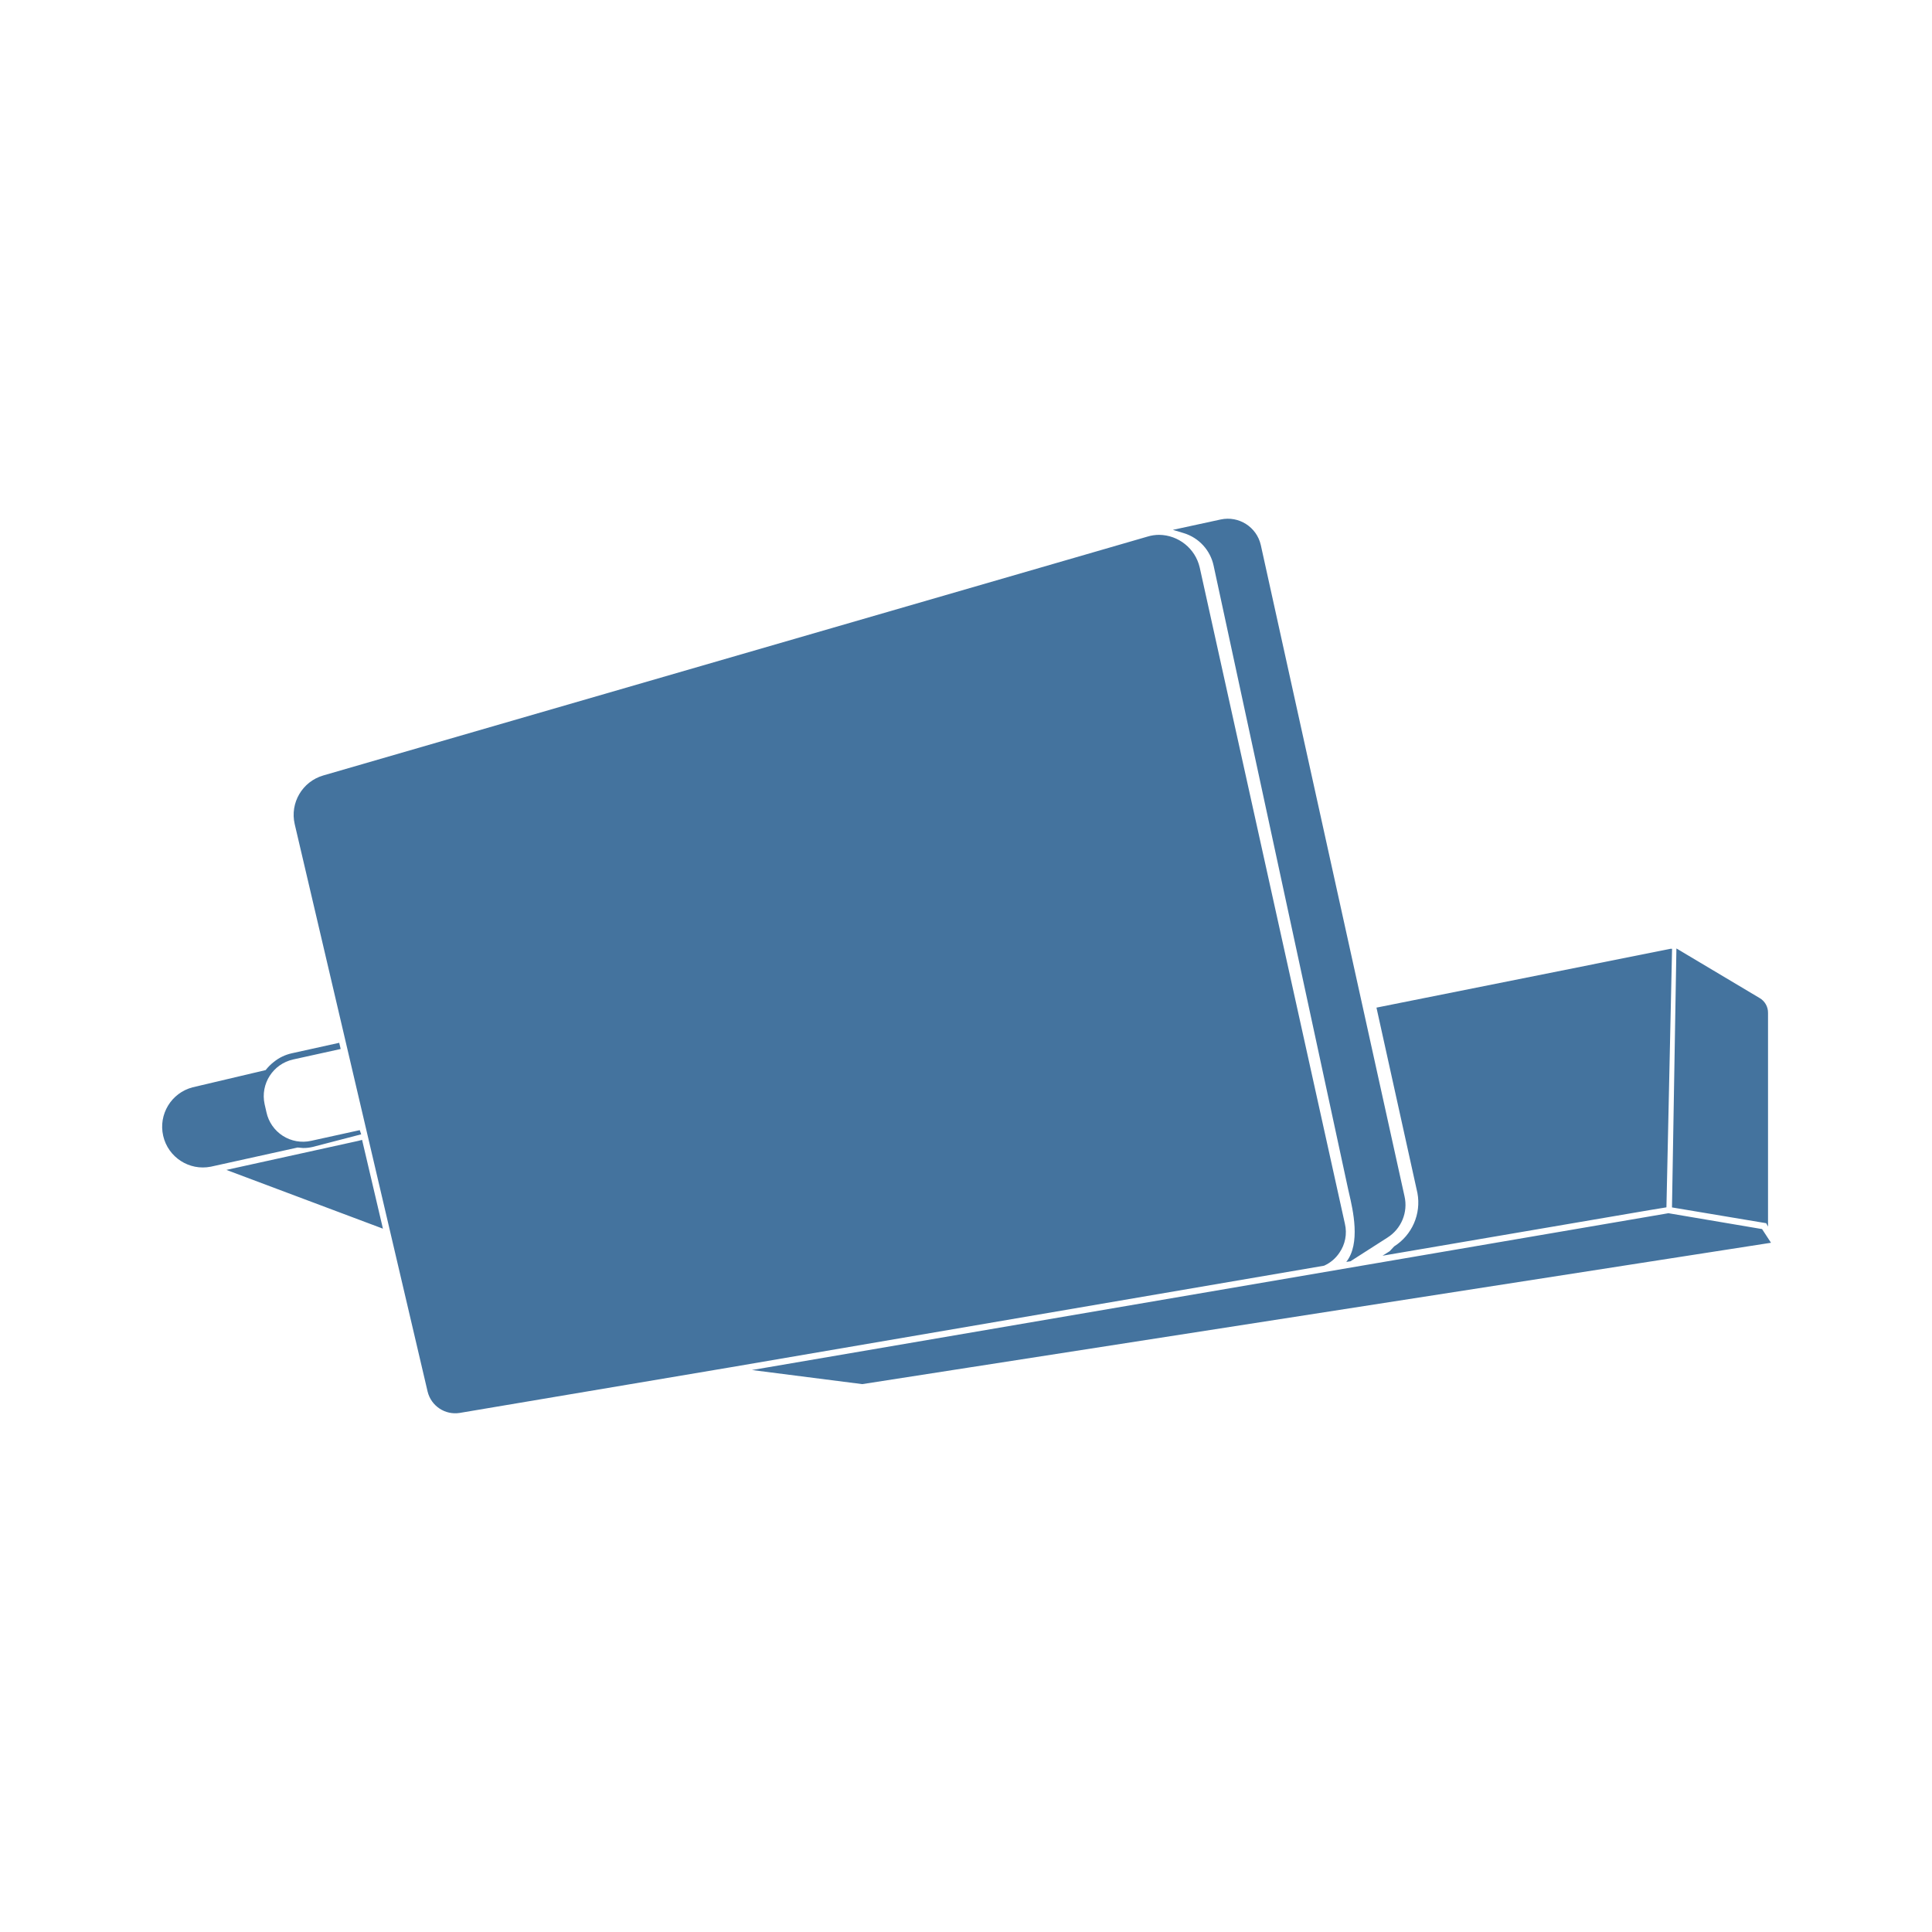
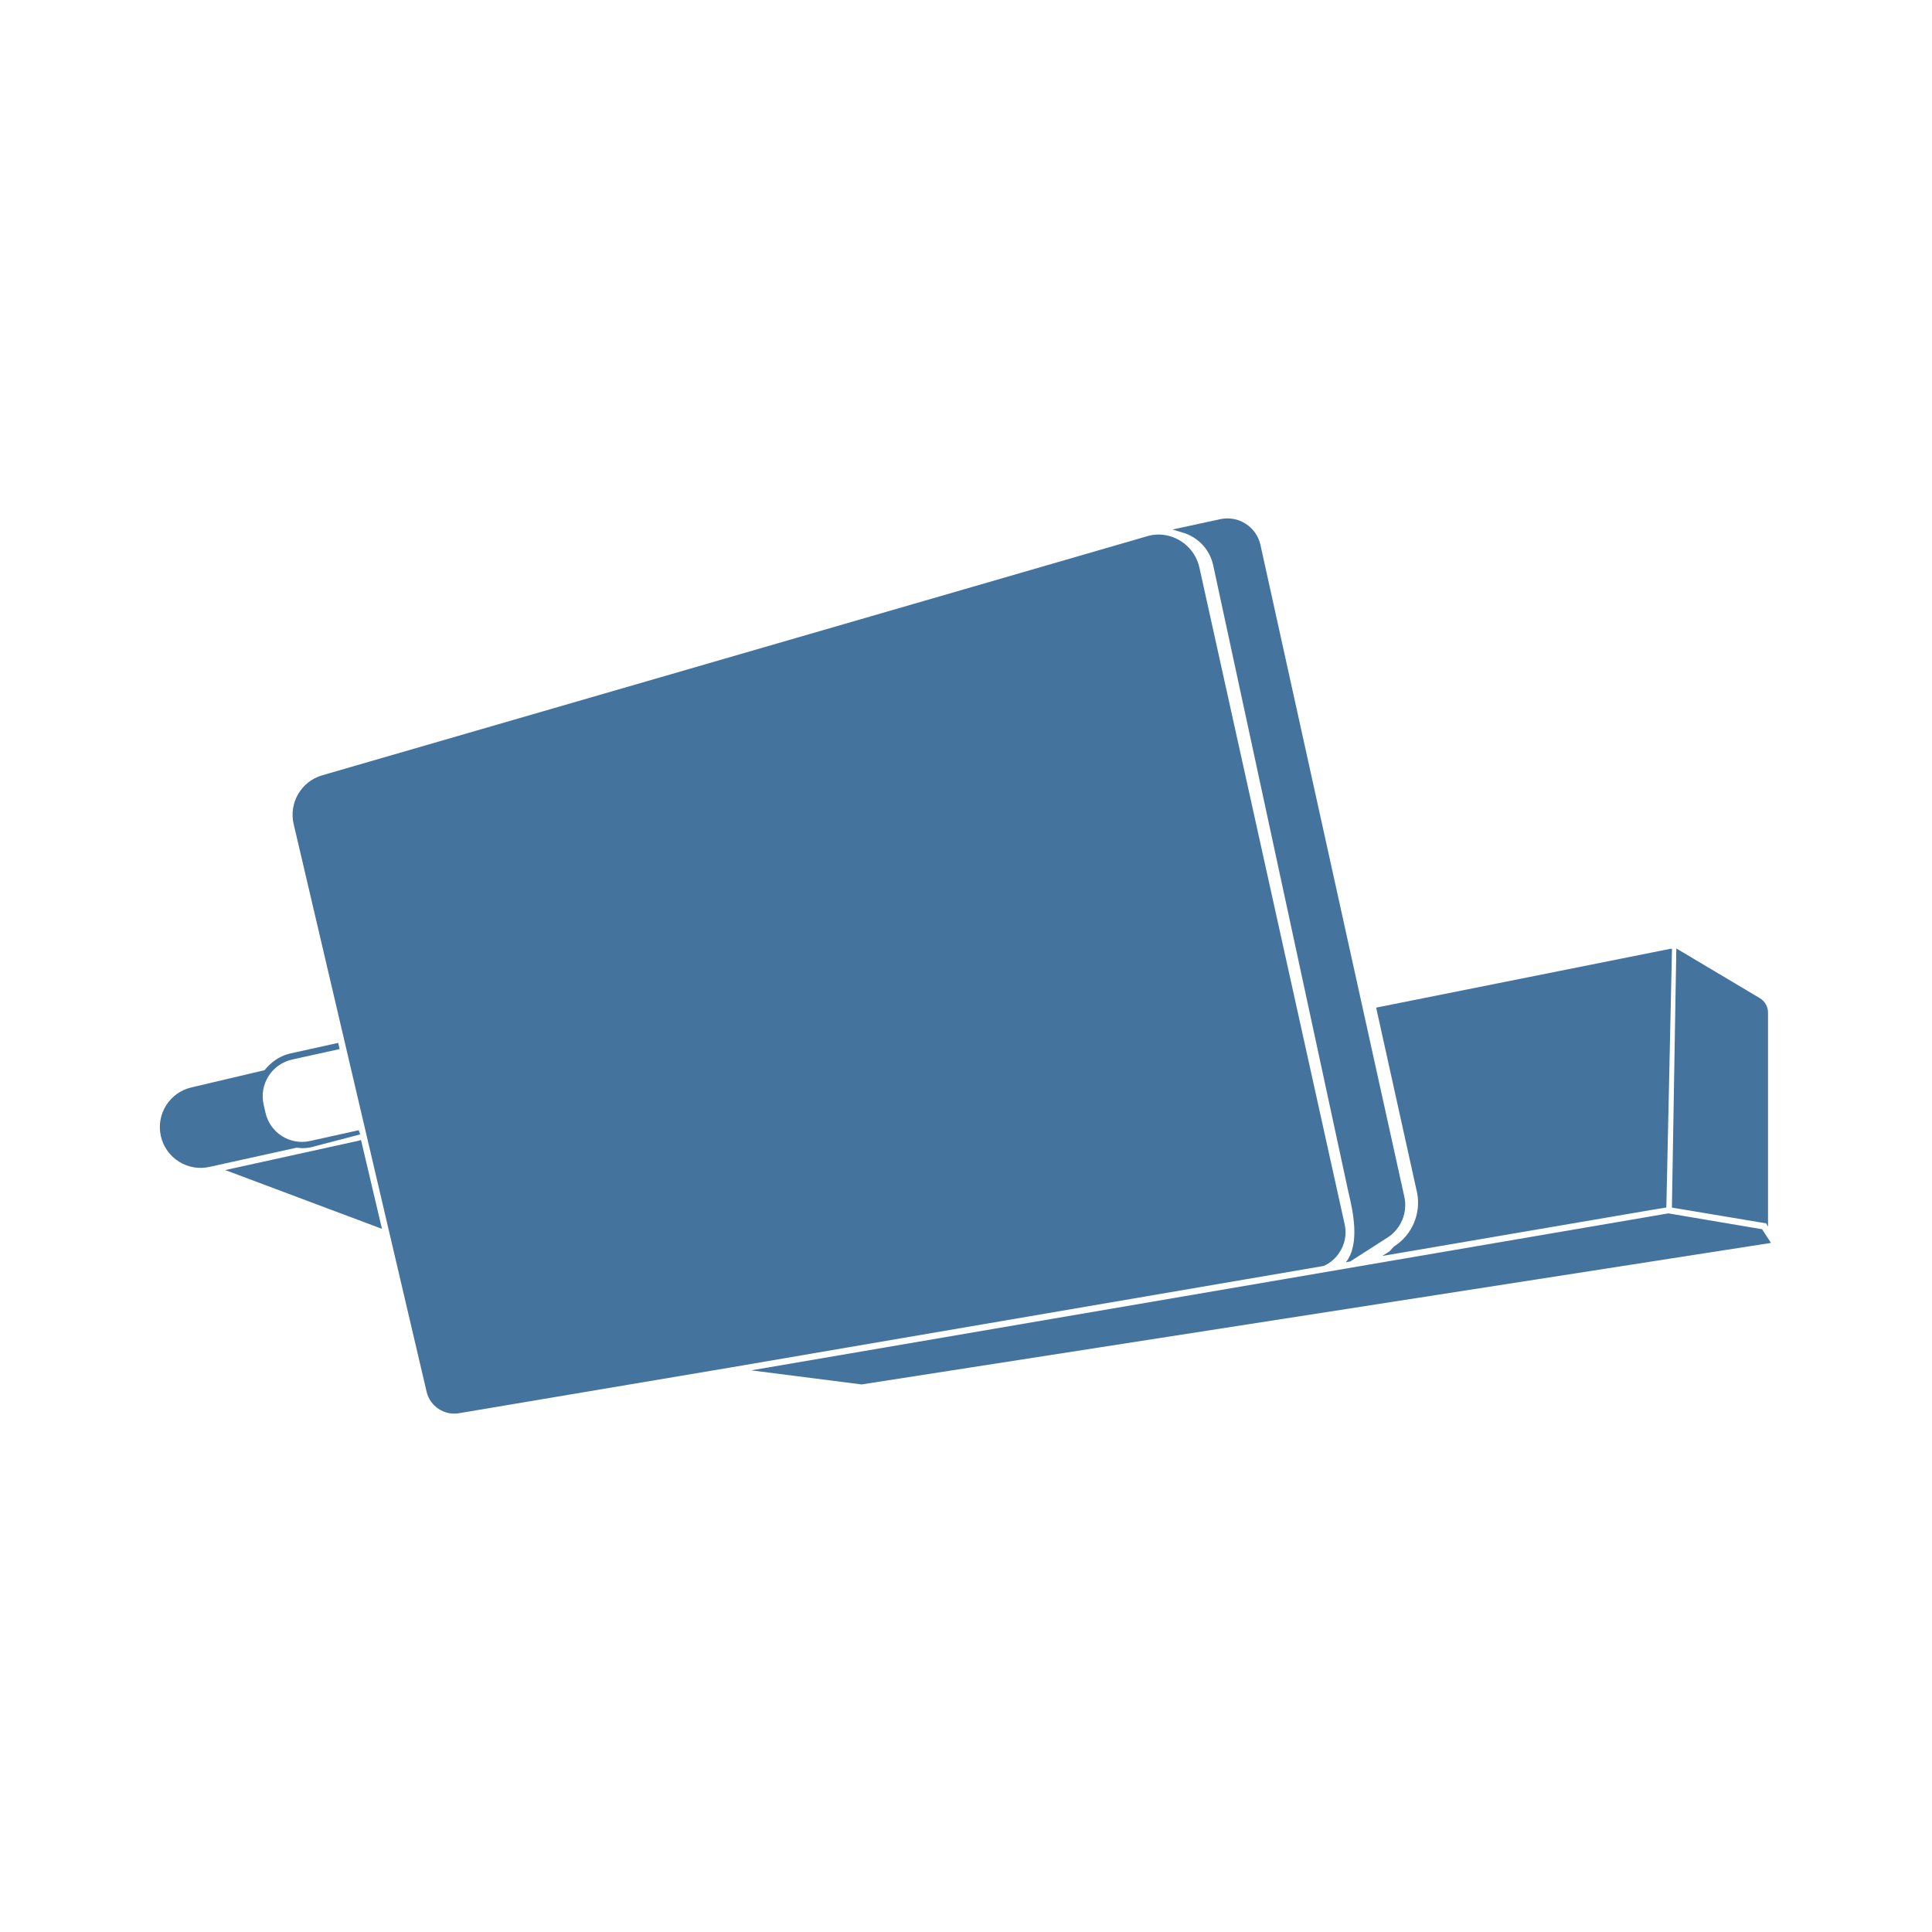
<svg xmlns="http://www.w3.org/2000/svg" viewBox="0 0 24 24">
-   <path fill="#44739e" d="m21.889 15.268-1.163-.197-11.385 1.948 1.37.175L22 15.438Zm-5.251.295a.45.45 0 0 0 .069-.36l-1.804-8.155a.524.524 0 0 0-.504-.404.5.5 0 0 0-.145.022L4.016 9.633a.51.51 0 0 0-.355.605l1.651 7.049a.353.353 0 0 0 .398.265l3.376-.569 7.362-1.26a.45.45 0 0 0 .19-.16m-1.562-8.536 1.67 7.741.012.053c.049.21.146.627-.034.855l.052-.008.459-.294a.48.48 0 0 0 .212-.515L15.662 6.77a.42.42 0 0 0-.497-.317l-.595.129.136.041a.54.54 0 0 1 .37.404M3.765 14.261a.5.5 0 0 0 .118-.013l.604-.157-.018-.052-.605.133a.464.464 0 0 1-.554-.355l-.023-.101a.467.467 0 0 1 .355-.555l.59-.13-.018-.077-.588.13a.54.54 0 0 0-.225.108.6.6 0 0 0-.101.101l-.907.214a.506.506 0 0 0 .226.986l1.078-.238Zm13.554 1.222-.056.06-.089.056 3.326-.568.201-.033.07-3.212h-.018l-3.654.731.509 2.304a.645.645 0 0 1-.289.662m4.644-.246v-2.653a.21.21 0 0 0-.106-.187l-1.032-.615-.055 3.217 1.17.196ZM4.498 14.16l-.046.012-1.64.361 1.945.73-.251-1.069Z" />
+   <path fill="#44739e" d="m21.889 15.27-1.164-.197-11.393 1.95 1.371.175L22 15.44Zm-5.255.296a.45.45 0 0 0 .069-.361l-1.805-8.161a.524.524 0 0 0-.504-.404.5.5 0 0 0-.146.022L4.003 9.631a.51.51 0 0 0-.355.606L5.3 17.291a.353.353 0 0 0 .398.265l3.379-.569 7.367-1.261a.45.45 0 0 0 .19-.16m-1.563-8.543 1.671 7.747.012.053c.049.21.146.627-.034.856l.052-.008.46-.295a.48.48 0 0 0 .212-.515l-1.787-8.095a.42.42 0 0 0-.497-.317l-.595.129.136.041a.54.54 0 0 1 .37.404m-11.319 7.24a.5.5 0 0 0 .118-.013l.604-.158-.018-.052-.605.134a.464.464 0 0 1-.554-.356l-.023-.101a.467.467 0 0 1 .355-.555l.59-.13-.018-.077-.588.13a.54.54 0 0 0-.225.108.6.6 0 0 0-.101.101l-.908.214a.506.506 0 0 0 .226.987l1.079-.238Zm13.564 1.222-.056.061-.089.056 3.328-.569L20.7 15l.07-3.214h-.018l-3.657.731.51 2.306a.645.645 0 0 1-.289.662m4.647-.246v-2.655a.21.21 0 0 0-.106-.187l-1.033-.615-.055 3.219 1.171.196ZM4.485 14.162l-.046.012-1.641.361 1.947.73-.252-1.069Z" />
</svg>
